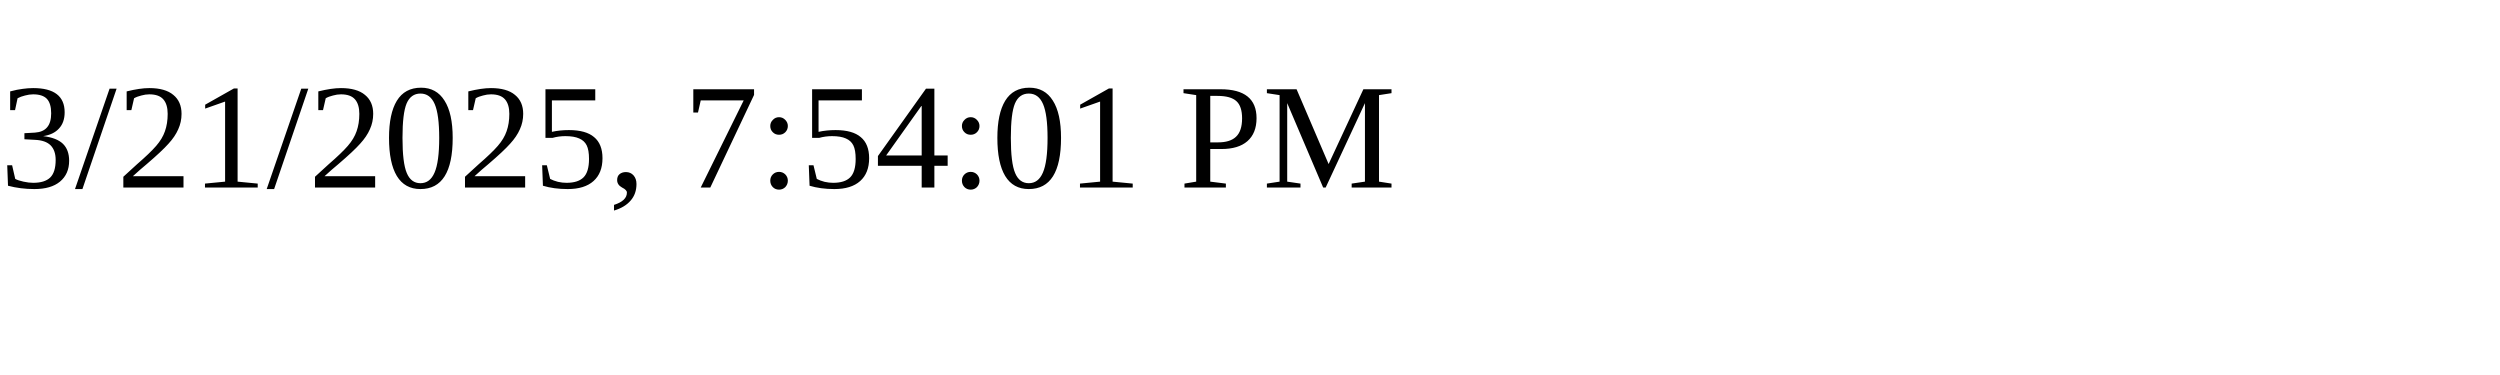
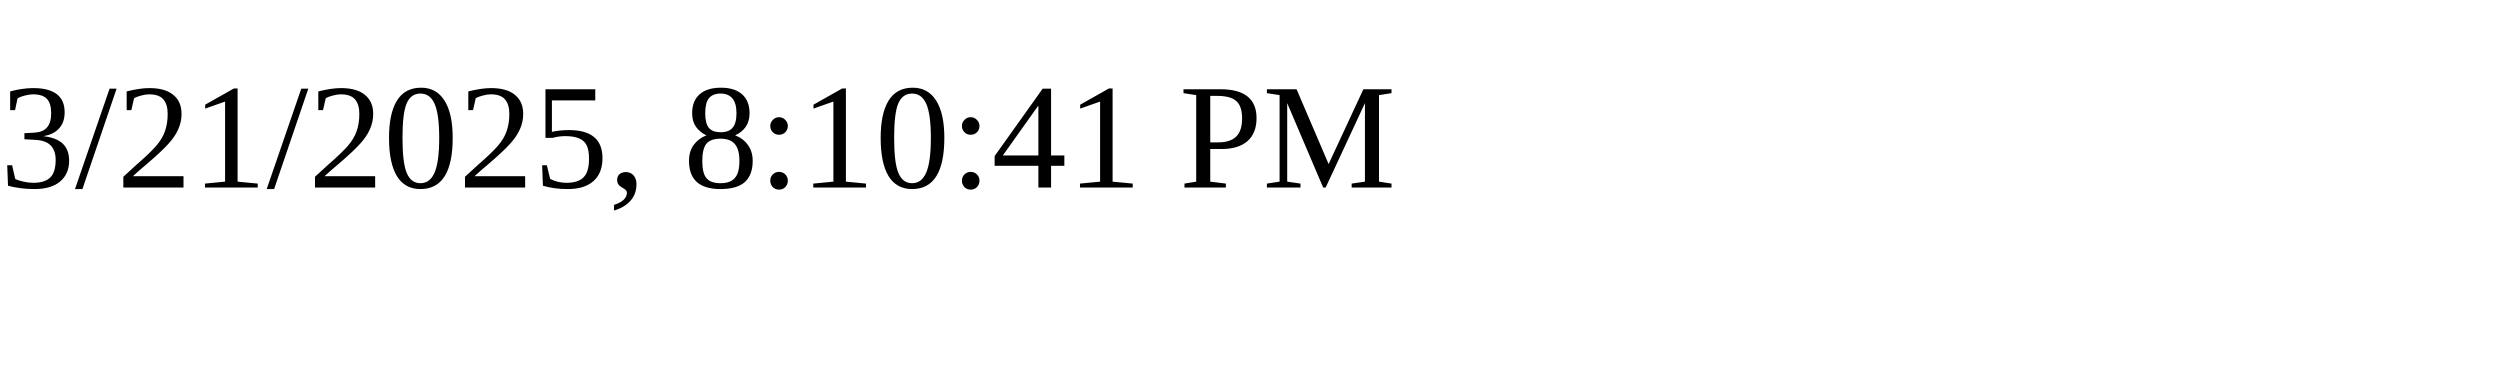
<svg xmlns="http://www.w3.org/2000/svg" height="30" width="200">
-   <text x="0" y="15">3/21/2025, 7:54:01 PM</text>
+   <text x="0" y="15">3/21/2025, 8:10:41 PM</text>
</svg>
